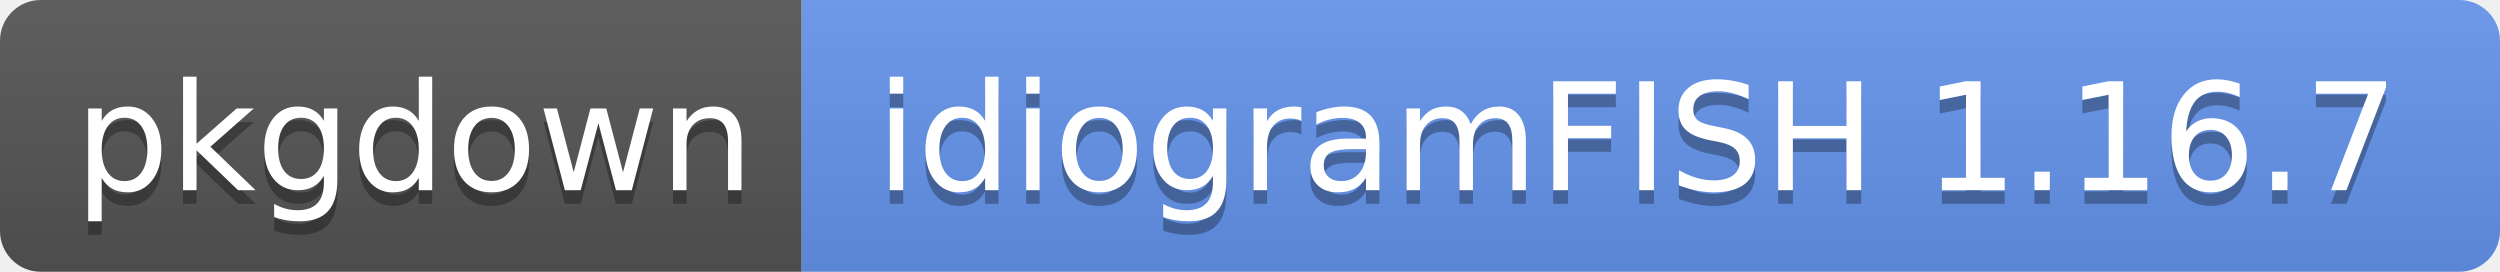
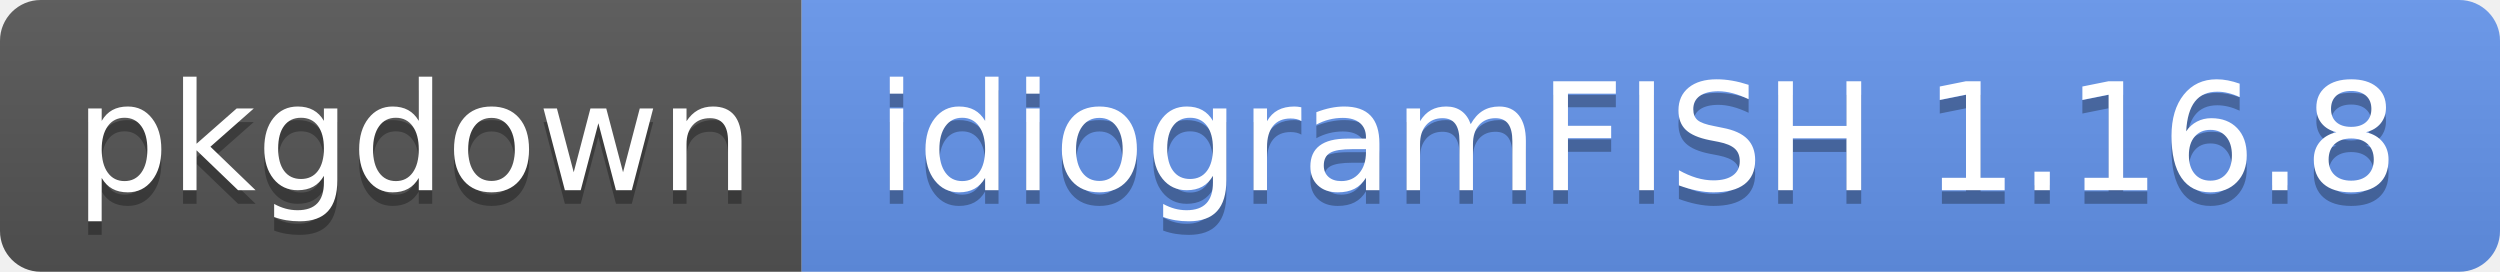
- <svg xmlns="http://www.w3.org/2000/svg" width="184" height="20" role="img" aria-label="pkgdown: idiogramFISH 1.16.7">
+ <svg xmlns="http://www.w3.org/2000/svg" width="184" height="20" role="img" aria-label="pkgdown: idiogramFISH 1.16.8">
  <linearGradient id="s" x2="0" y2="100%">
    <stop offset="0" stop-color="#bbb" stop-opacity=".1" />
    <stop offset="1" stop-opacity=".1" />
  </linearGradient>
  <clipPath id="r">
    <rect width="184" height="20" rx="3" fill="#fff" />
  </clipPath>
  <g clip-path="url(#r)">
    <rect width="59" height="20" fill="#555" />
    <rect x="59" width="125" height="20" fill="cornflowerblue" />
    <rect width="184" height="20" fill="url(#s)" />
  </g>
  <g fill="#fff" text-anchor="middle" font-family="Verdana,Geneva,DejaVu Sans,sans-serif" text-rendering="geometricPrecision" font-size="110">
    <text aria-hidden="true" x="305" y="150" fill="#010101" fill-opacity=".3" transform="scale(.1)" textLength="490">pkgdown</text>
    <text x="305" y="140" transform="scale(.1)" fill="#fff" textLength="490">pkgdown</text>
-     <text aria-hidden="true" x="1205" y="150" fill="#010101" fill-opacity=".3" transform="scale(.1)" textLength="1150">idiogramFISH 1.16.7</text>
-     <text x="1205" y="140" transform="scale(.1)" fill="#fff" textLength="1150">idiogramFISH 1.16.7</text>
+     <text aria-hidden="true" x="1205" y="150" fill="#010101" fill-opacity=".3" transform="scale(.1)" textLength="1150">idiogramFISH 1.16.8</text>
+     <text x="1205" y="140" transform="scale(.1)" fill="#fff" textLength="1150">idiogramFISH 1.16.8</text>
  </g>
</svg>
